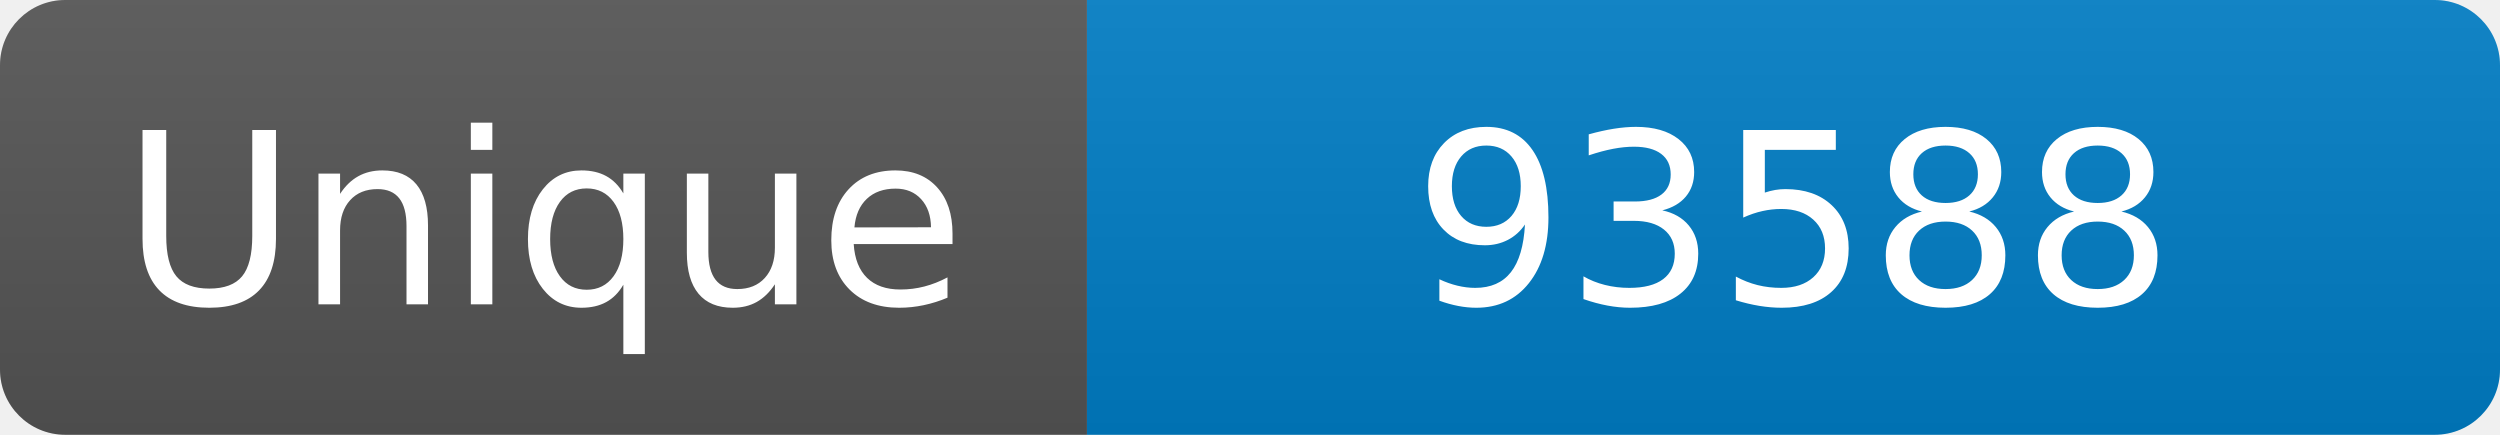
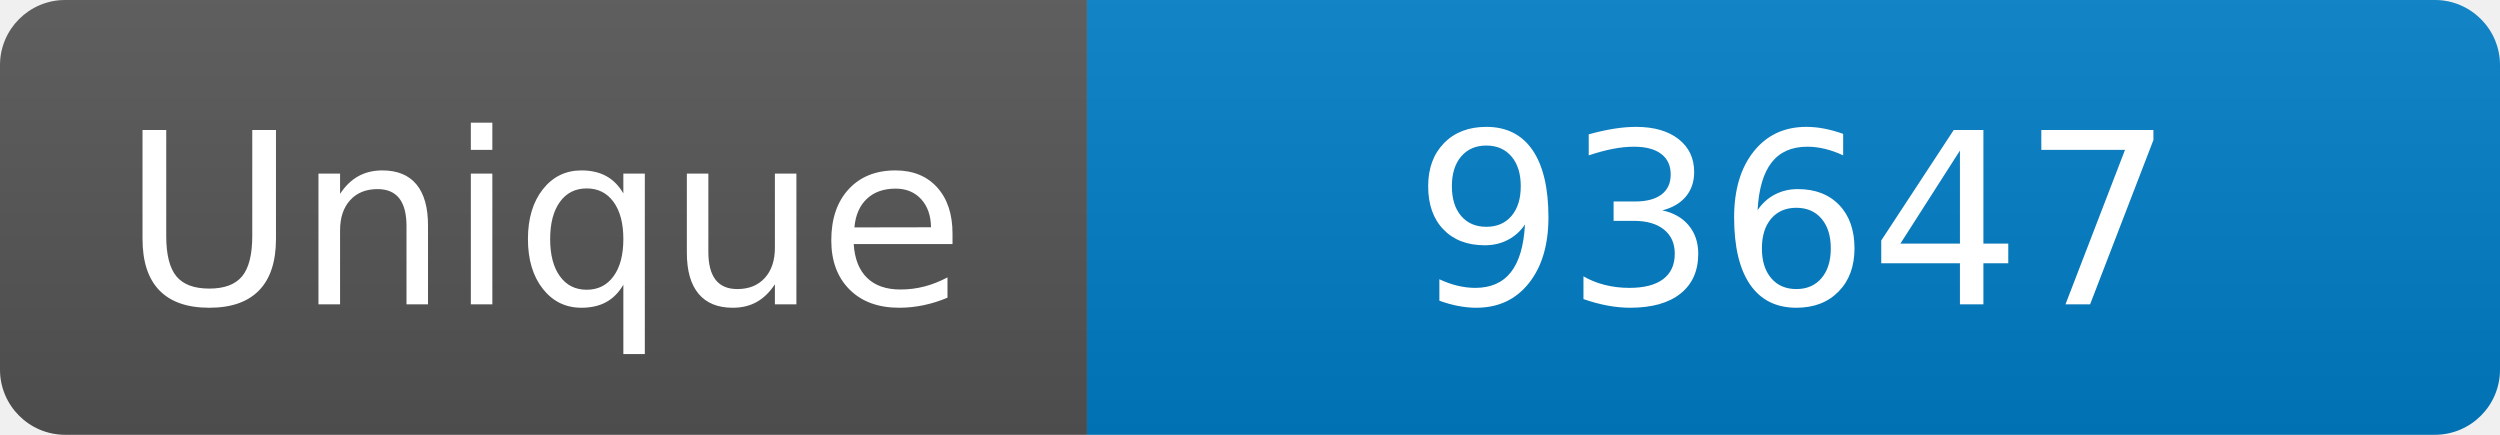
<svg xmlns="http://www.w3.org/2000/svg" width="115" height="20" role="img" aria-label="Maintained?: yes">
  <linearGradient id="s" x2="0" y2="100%">
    <stop offset="0" stop-color="#bbb" stop-opacity=".1" />
    <stop offset="1" stop-opacity=".1" />
  </linearGradient>
  <clipPath id="r">
    <rect width="115" height="20" rx="3" fill="#fff" />
  </clipPath>
  <g clip-path="url(#r)">
    <rect width="50" height="20" fill="#555" />
    <rect x="50" width="160" height="20" fill="#007ec6" />
    <rect width="115" height="20" fill="url(#s)" />
  </g>
  <g fill="#fff" text-anchor="middle" font-family="Verdana,Geneva,DejaVu Sans,sans-serif" font-size="110">
    <text x="250" y="140" transform="scale(.1)" fill="#fff">Unique</text>
-     <text x="825" y="140" transform="scale(.1)" fill="#fff">93588</text>
+     <text x="825" y="140" transform="scale(.1)" fill="#fff">93647</text>
  </g>
</svg>
